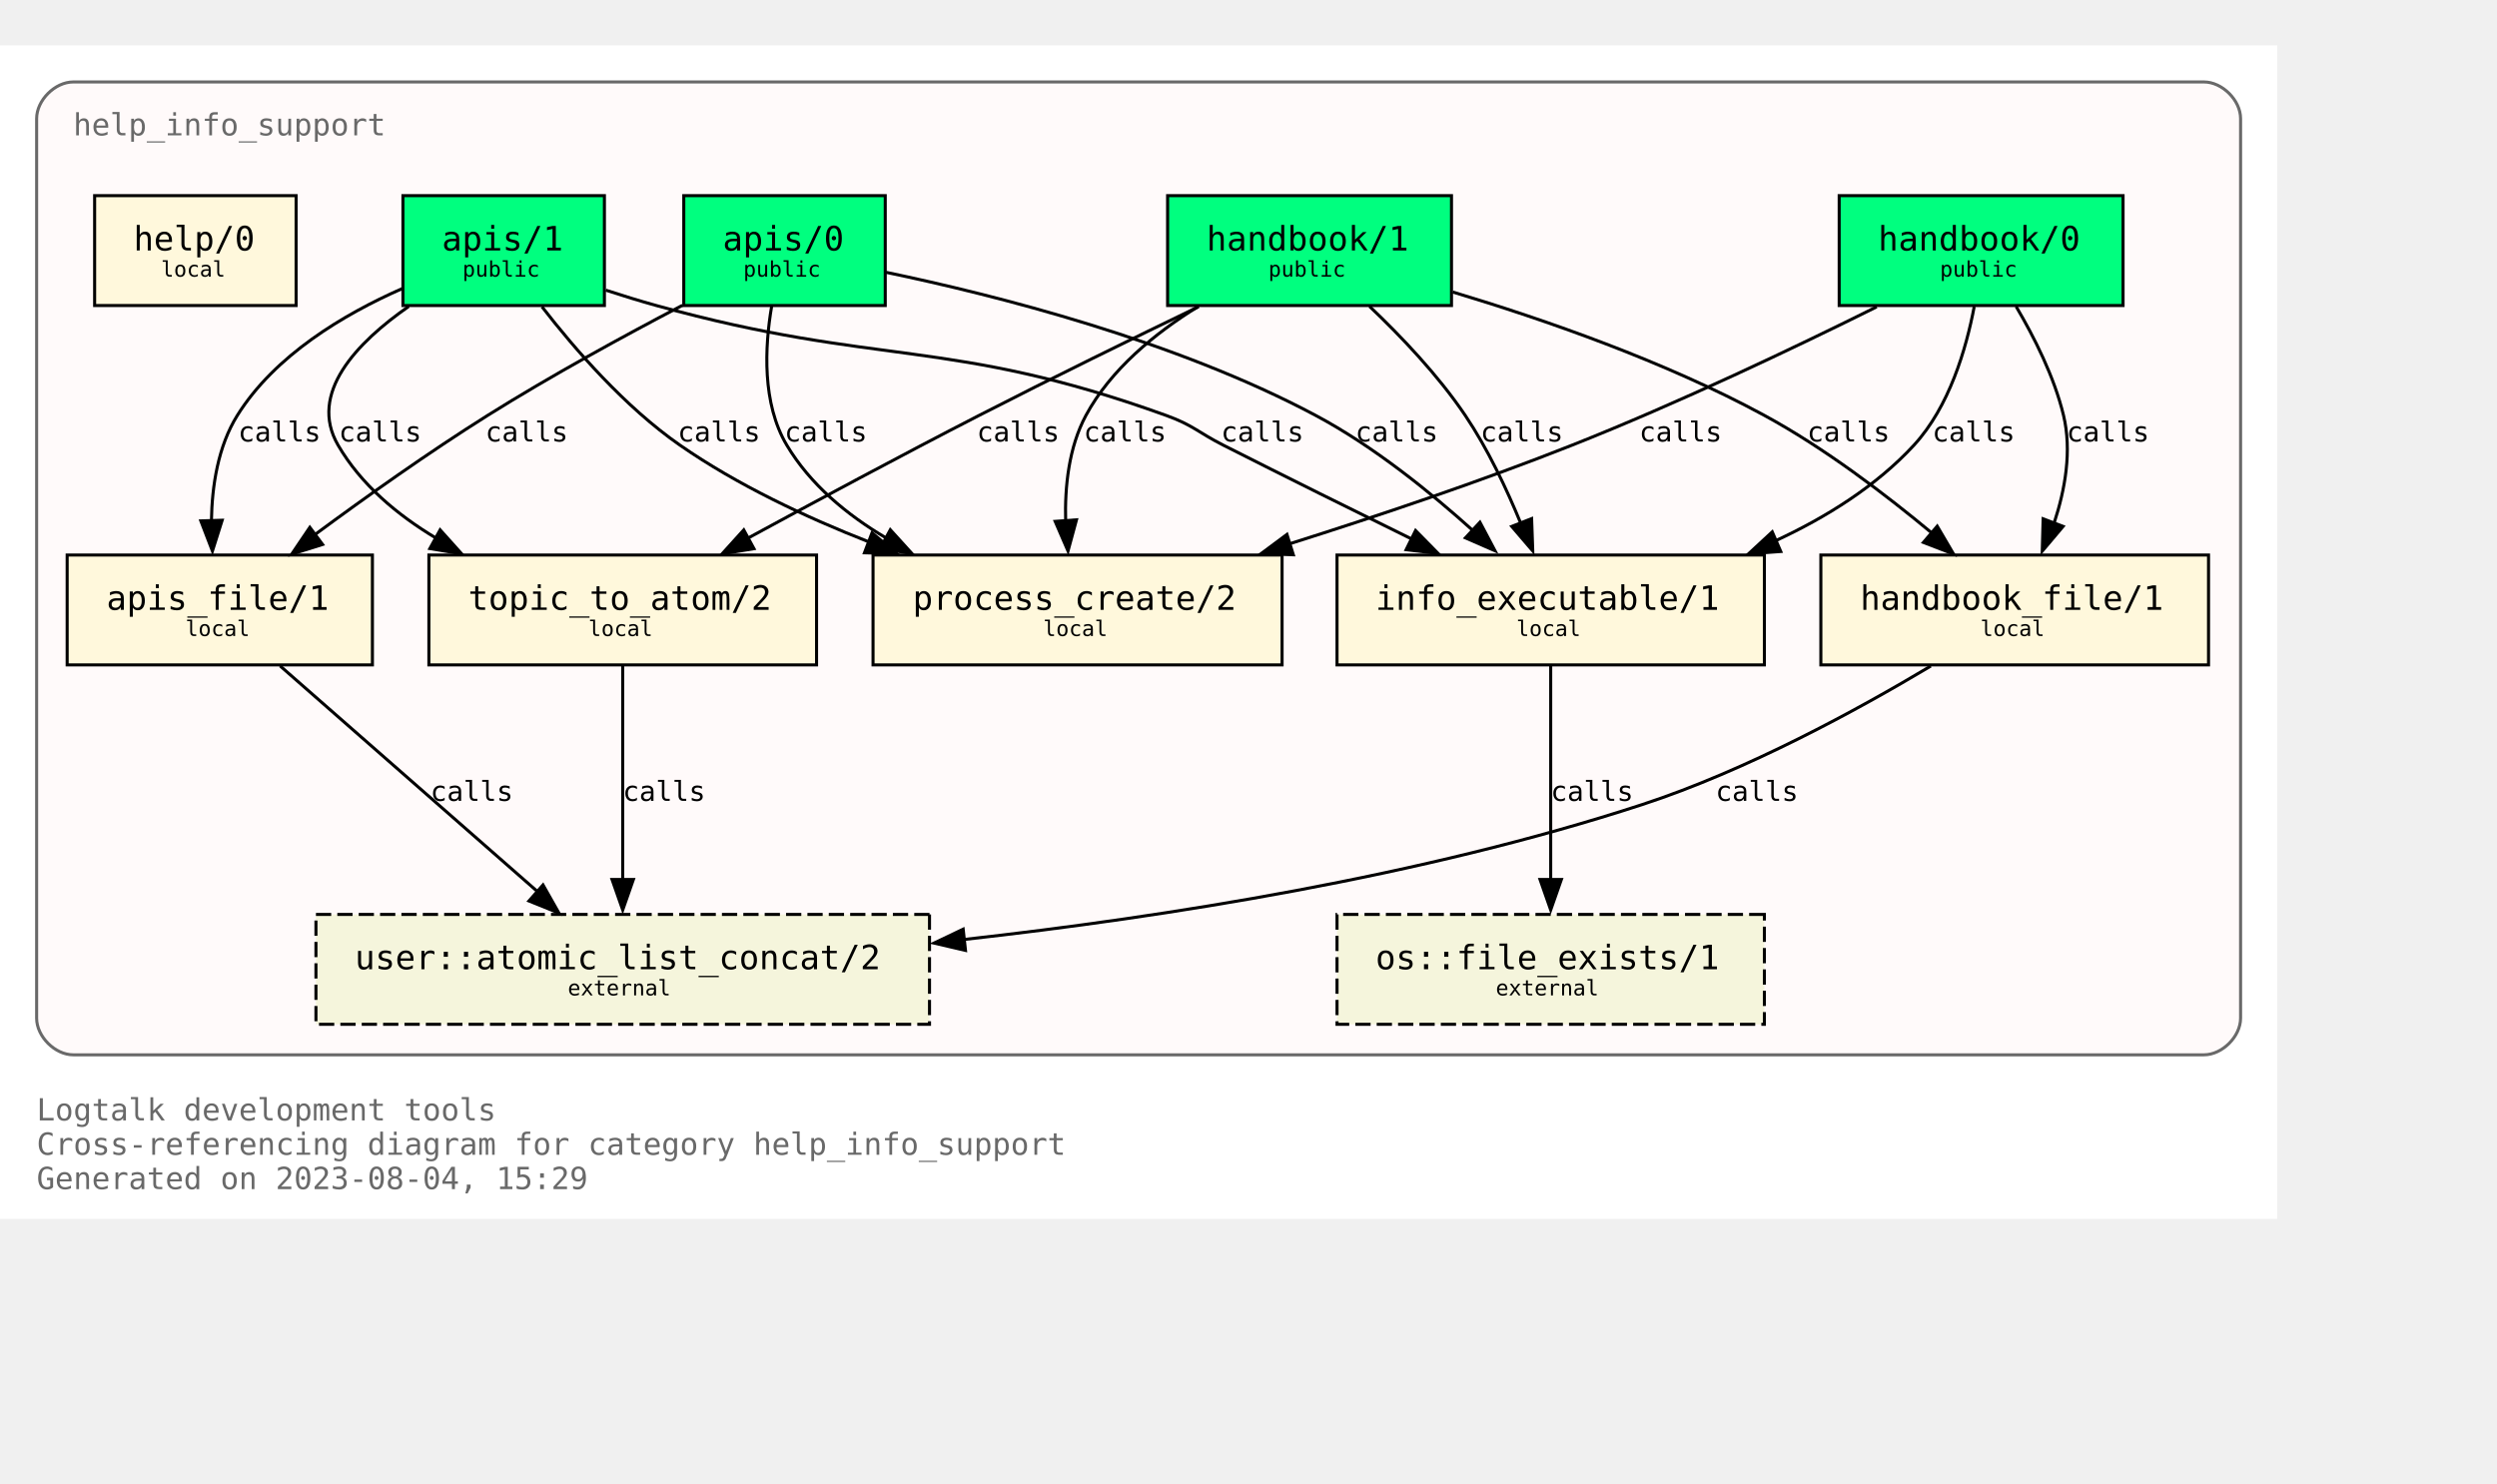
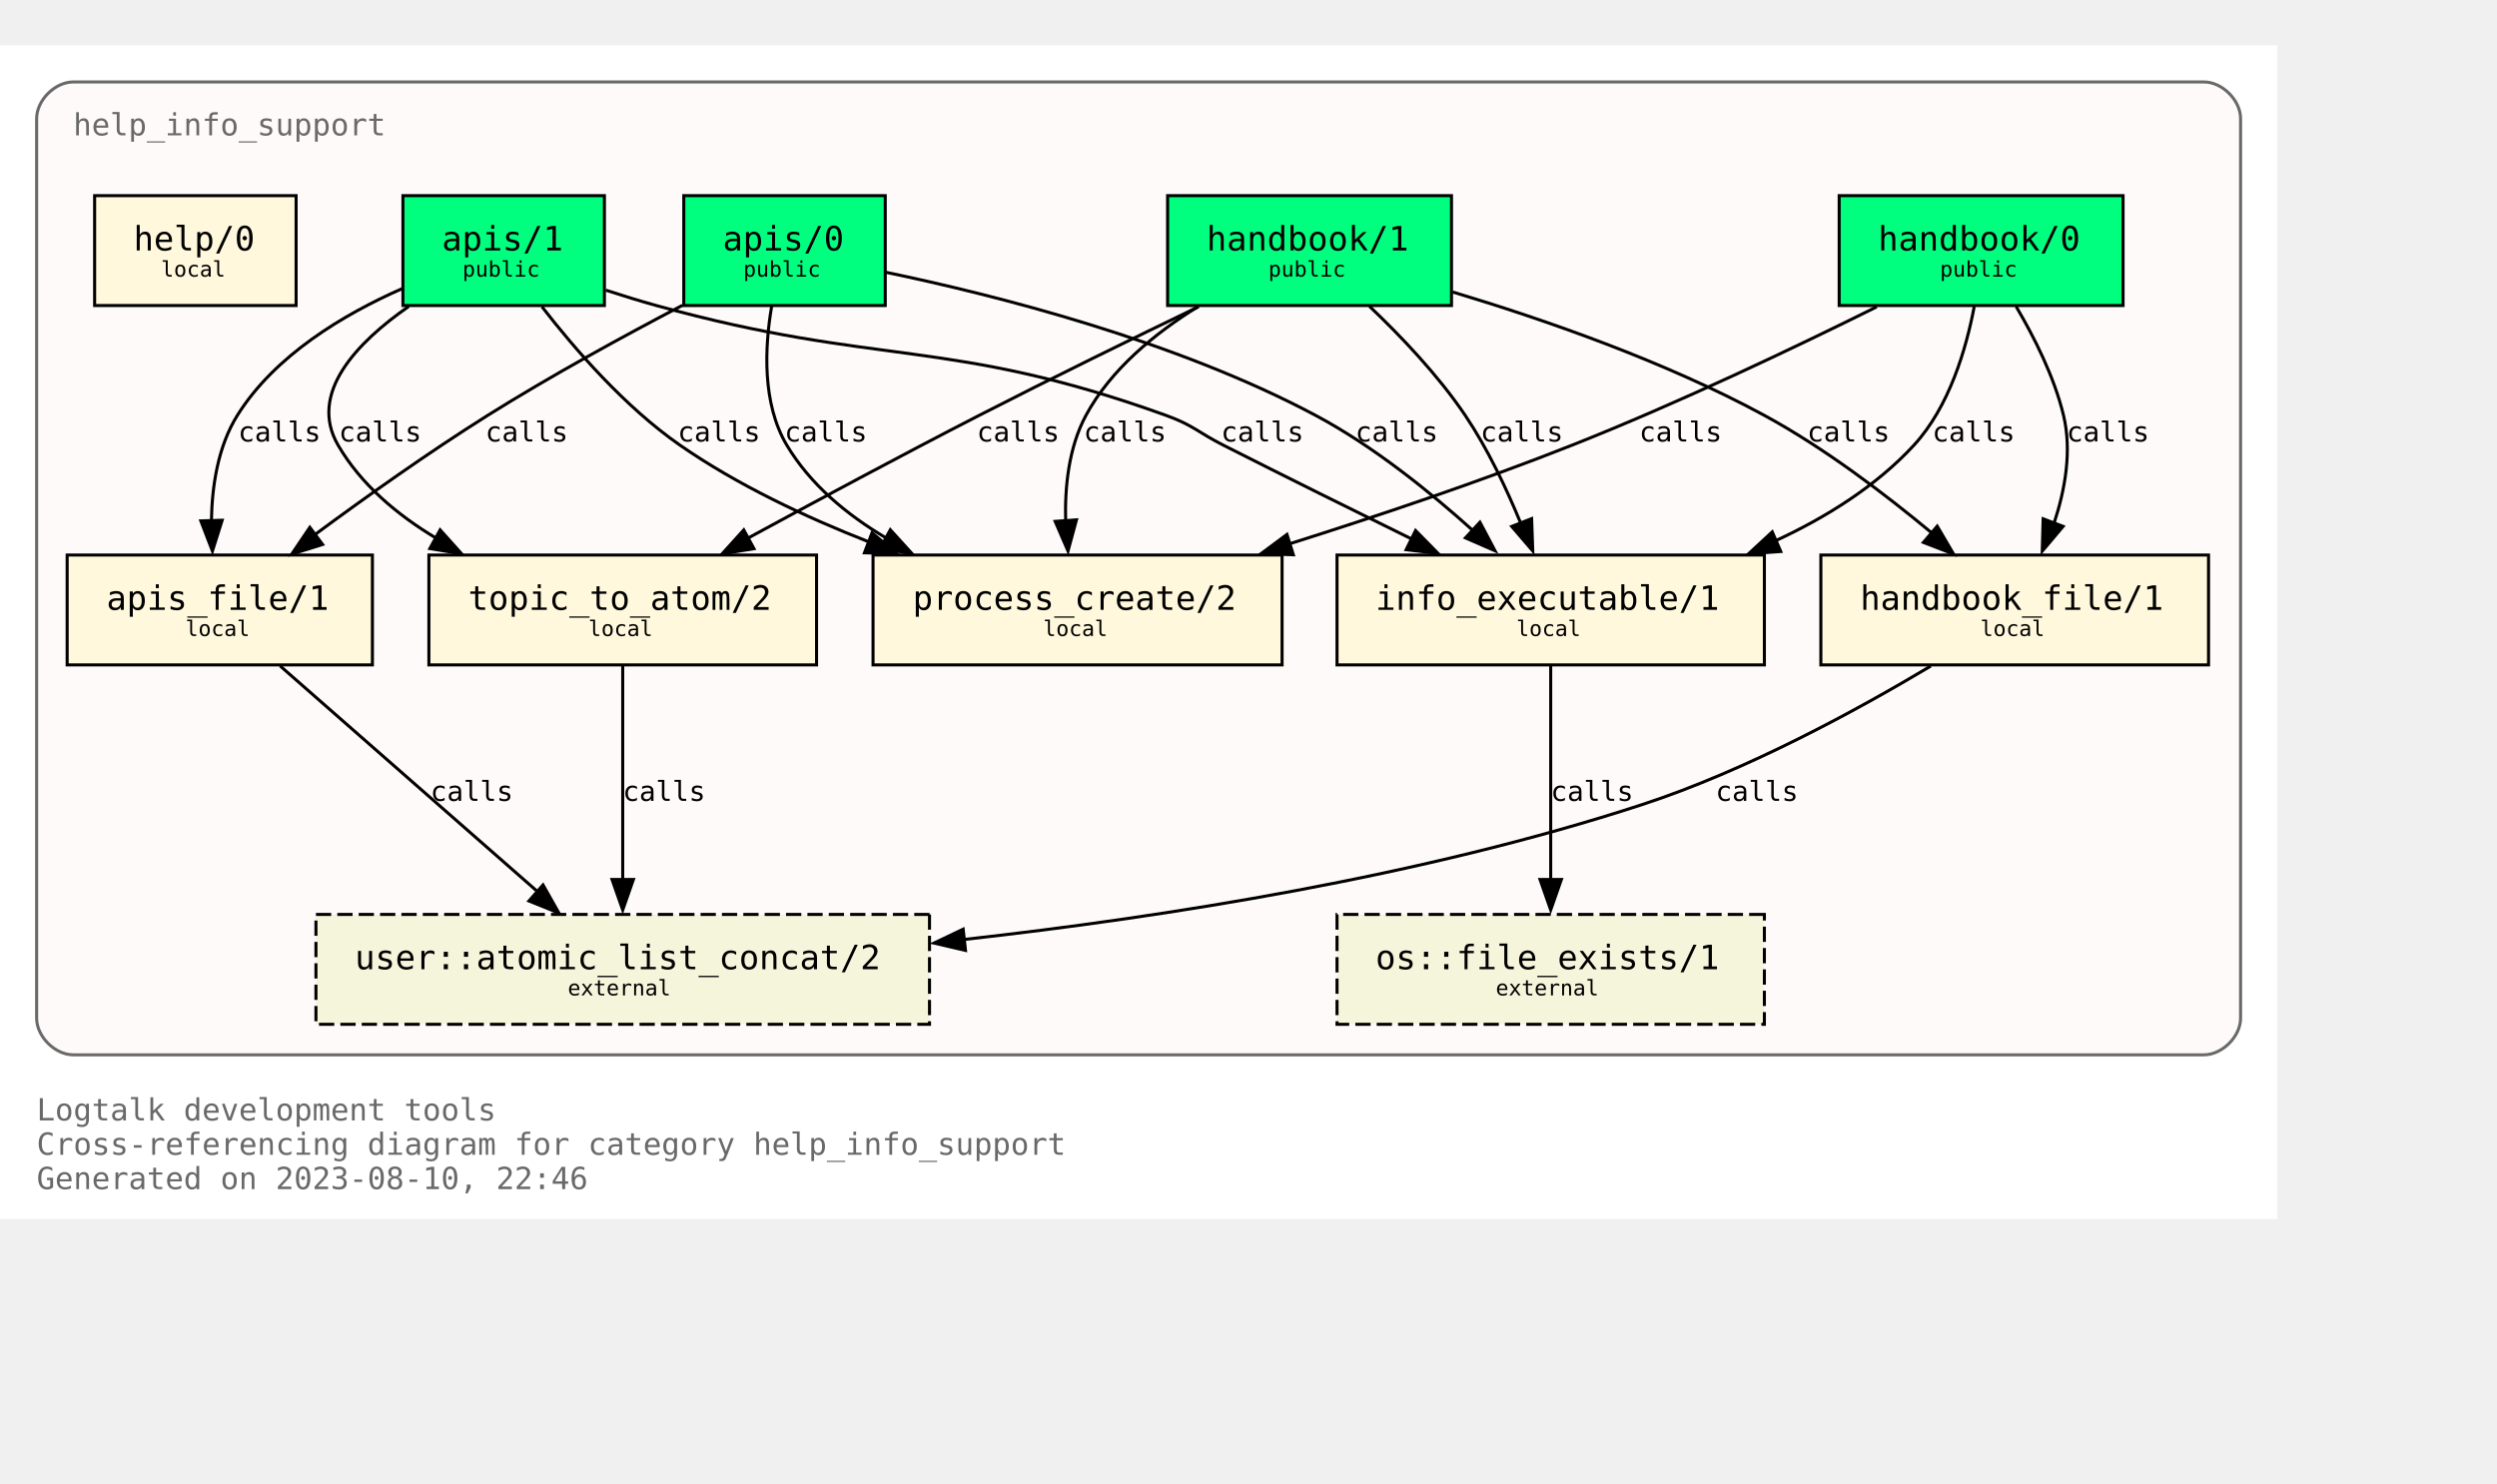
<svg xmlns="http://www.w3.org/2000/svg" xmlns:xlink="http://www.w3.org/1999/xlink" width="890pt" height="529pt" viewBox="72.00 72.00 818.00 456.50">
  <g id="graph0" class="graph" transform="scale(1 1) rotate(0) translate(76 452.5)">
    <polygon fill="white" stroke="none" points="-4,4 -4,-380.5 742,-380.5 742,4 -4,4" />
    <text text-anchor="start" x="8" y="-28.25" font-family="Monospace" font-size="10.00" fill="dimgray">Logtalk development tools</text>
    <text text-anchor="start" x="8" y="-17" font-family="Monospace" font-size="10.00" fill="dimgray">Cross-referencing diagram for category help_info_support</text>
-     <text text-anchor="start" x="8" y="-5.75" font-family="Monospace" font-size="10.00" fill="dimgray">Generated on 2023-08-04, 15:29</text>
+     <text text-anchor="start" x="8" y="-5.75" font-family="Monospace" font-size="10.00" fill="dimgray">Generated on 2023-08-10, 22:46</text>
    <g id="clust1" class="cluster">
      <g id="a_clust1">
        <a xlink:title="help_info_support">
          <path fill="snow" stroke="dimgray" d="M20,-49.75C20,-49.75 718,-49.75 718,-49.75 724,-49.75 730,-55.75 730,-61.75 730,-61.75 730,-356.5 730,-356.5 730,-362.5 724,-368.5 718,-368.5 718,-368.5 20,-368.5 20,-368.5 14,-368.5 8,-362.5 8,-356.5 8,-356.5 8,-61.75 8,-61.75 8,-55.75 14,-49.75 20,-49.75" />
          <g id="a_clust1_0">
-             <a xlink:href="https://github.com/LogtalkDotOrg/logtalk3/tree/f2e7696b21be5370e09347147dcf26717cfa8b2e/tools/help/help_info_support.lgt" xlink:title="https://github.com/LogtalkDotOrg/logtalk3/tree/f2e7696b21be5370e09347147dcf26717cfa8b2e/tools/help/help_info_support.lgt">
+             <a xlink:href="https://github.com/LogtalkDotOrg/logtalk3/tree/60b0f2f0c6eb7fe96f028efc67127d468e0c38ec/tools/help/help_info_support.lgt" xlink:title="https://github.com/LogtalkDotOrg/logtalk3/tree/60b0f2f0c6eb7fe96f028efc67127d468e0c38ec/tools/help/help_info_support.lgt">
              <text text-anchor="start" x="20" y="-351" font-family="Monospace" font-size="10.00" fill="dimgray">help_info_support</text>
            </a>
          </g>
        </a>
      </g>
    </g>
    <g id="node1" class="node">
      <g id="a_node1">
-         <a xlink:href="https://github.com/LogtalkDotOrg/logtalk3/tree/f2e7696b21be5370e09347147dcf26717cfa8b2e/tools/help/help_info_support.lgt#L32" xlink:title="https://github.com/LogtalkDotOrg/logtalk3/tree/f2e7696b21be5370e09347147dcf26717cfa8b2e/tools/help/help_info_support.lgt#L32">
+         <a xlink:href="https://github.com/LogtalkDotOrg/logtalk3/tree/60b0f2f0c6eb7fe96f028efc67127d468e0c38ec/tools/help/help_info_support.lgt#L32" xlink:title="https://github.com/LogtalkDotOrg/logtalk3/tree/60b0f2f0c6eb7fe96f028efc67127d468e0c38ec/tools/help/help_info_support.lgt#L32">
          <polygon fill="springgreen" stroke="black" points="691.5,-331.25 598.5,-331.25 598.5,-295.25 691.5,-295.25 691.5,-331.25" />
          <text text-anchor="start" x="606.38" y="-314.07" font-family="Monospace" font-size="9.00"> </text>
          <text text-anchor="start" x="611.25" y="-313.3" font-family="Monospace" font-size="11.00">handbook/0</text>
          <text text-anchor="start" x="678.38" y="-314.07" font-family="Monospace" font-size="9.00"> </text>
          <text text-anchor="start" x="606.38" y="-303.2" font-family="Monospace" font-size="9.00"> </text>
          <text text-anchor="start" x="631.5" y="-304.73" font-family="Monospace" font-size="7.00">public</text>
          <text text-anchor="start" x="678.38" y="-303.2" font-family="Monospace" font-size="9.00"> </text>
        </a>
      </g>
    </g>
    <g id="node7" class="node">
      <g id="a_node7">
-         <a xlink:href="https://github.com/LogtalkDotOrg/logtalk3/tree/f2e7696b21be5370e09347147dcf26717cfa8b2e/tools/help/help_info_support.lgt#L109" xlink:title="https://github.com/LogtalkDotOrg/logtalk3/tree/f2e7696b21be5370e09347147dcf26717cfa8b2e/tools/help/help_info_support.lgt#L109">
+         <a xlink:href="https://github.com/LogtalkDotOrg/logtalk3/tree/60b0f2f0c6eb7fe96f028efc67127d468e0c38ec/tools/help/help_info_support.lgt#L109" xlink:title="https://github.com/LogtalkDotOrg/logtalk3/tree/60b0f2f0c6eb7fe96f028efc67127d468e0c38ec/tools/help/help_info_support.lgt#L109">
          <polygon fill="cornsilk" stroke="black" points="574,-213.5 434,-213.5 434,-177.5 574,-177.5 574,-213.5" />
          <text text-anchor="start" x="441.88" y="-196.32" font-family="Monospace" font-size="9.00"> </text>
          <text text-anchor="start" x="446.62" y="-195.55" font-family="Monospace" font-size="11.00">info_executable/1</text>
          <text text-anchor="start" x="560.88" y="-196.32" font-family="Monospace" font-size="9.00"> </text>
          <text text-anchor="start" x="441.88" y="-185.45" font-family="Monospace" font-size="9.00"> </text>
          <text text-anchor="start" x="492.75" y="-186.97" font-family="Monospace" font-size="7.00">local</text>
          <text text-anchor="start" x="560.88" y="-185.45" font-family="Monospace" font-size="9.00"> </text>
        </a>
      </g>
    </g>
    <g id="edge1" class="edge">
      <g id="a_edge1">
-         <a xlink:href="https://github.com/LogtalkDotOrg/logtalk3/tree/f2e7696b21be5370e09347147dcf26717cfa8b2e/tools/help/help_info_support.lgt#L76" xlink:title="calls">
+         <a xlink:href="https://github.com/LogtalkDotOrg/logtalk3/tree/60b0f2f0c6eb7fe96f028efc67127d468e0c38ec/tools/help/help_info_support.lgt#L76" xlink:title="calls">
          <path fill="none" stroke="black" d="M642.74,-294.88C640.12,-281.07 634.58,-262.07 623,-249.5 610.64,-236.08 594.25,-225.86 577.6,-218.15" />
          <polygon fill="black" stroke="black" points="579.37,-214.66 568.8,-213.89 576.58,-221.09 579.37,-214.66" />
        </a>
      </g>
      <g id="a_edge1-label">
-         <a xlink:href="https://github.com/LogtalkDotOrg/logtalk3/tree/f2e7696b21be5370e09347147dcf26717cfa8b2e/tools/help/help_info_support.lgt#L76" xlink:title="https://github.com/LogtalkDotOrg/logtalk3/tree/f2e7696b21be5370e09347147dcf26717cfa8b2e/tools/help/help_info_support.lgt#L76">
+         <a xlink:href="https://github.com/LogtalkDotOrg/logtalk3/tree/60b0f2f0c6eb7fe96f028efc67127d468e0c38ec/tools/help/help_info_support.lgt#L76" xlink:title="https://github.com/LogtalkDotOrg/logtalk3/tree/60b0f2f0c6eb7fe96f028efc67127d468e0c38ec/tools/help/help_info_support.lgt#L76">
          <text text-anchor="start" x="629" y="-250.7" font-family="Monospace" font-size="9.00">calls</text>
        </a>
      </g>
    </g>
    <g id="node8" class="node">
      <g id="a_node8">
-         <a xlink:href="https://github.com/LogtalkDotOrg/logtalk3/tree/f2e7696b21be5370e09347147dcf26717cfa8b2e/tools/help/help_info_support.lgt#L122" xlink:title="https://github.com/LogtalkDotOrg/logtalk3/tree/f2e7696b21be5370e09347147dcf26717cfa8b2e/tools/help/help_info_support.lgt#L122">
+         <a xlink:href="https://github.com/LogtalkDotOrg/logtalk3/tree/60b0f2f0c6eb7fe96f028efc67127d468e0c38ec/tools/help/help_info_support.lgt#L122" xlink:title="https://github.com/LogtalkDotOrg/logtalk3/tree/60b0f2f0c6eb7fe96f028efc67127d468e0c38ec/tools/help/help_info_support.lgt#L122">
          <polygon fill="cornsilk" stroke="black" points="719.5,-213.5 592.5,-213.5 592.5,-177.5 719.5,-177.5 719.5,-213.5" />
          <text text-anchor="start" x="600.38" y="-196.32" font-family="Monospace" font-size="9.00"> </text>
          <text text-anchor="start" x="605.38" y="-195.55" font-family="Monospace" font-size="11.00">handbook_file/1</text>
          <text text-anchor="start" x="706.38" y="-196.32" font-family="Monospace" font-size="9.00"> </text>
          <text text-anchor="start" x="600.38" y="-185.45" font-family="Monospace" font-size="9.00"> </text>
          <text text-anchor="start" x="644.75" y="-186.97" font-family="Monospace" font-size="7.00">local</text>
          <text text-anchor="start" x="706.38" y="-185.45" font-family="Monospace" font-size="9.00"> </text>
        </a>
      </g>
    </g>
    <g id="edge2" class="edge">
      <g id="a_edge2">
-         <a xlink:href="https://github.com/LogtalkDotOrg/logtalk3/tree/f2e7696b21be5370e09347147dcf26717cfa8b2e/tools/help/help_info_support.lgt#L76" xlink:title="calls">
+         <a xlink:href="https://github.com/LogtalkDotOrg/logtalk3/tree/60b0f2f0c6eb7fe96f028efc67127d468e0c38ec/tools/help/help_info_support.lgt#L76" xlink:title="calls">
          <path fill="none" stroke="black" d="M656.47,-294.92C662.37,-284.94 668.96,-271.9 672,-259.25 674.78,-247.69 672.53,-234.97 668.93,-224.03" />
          <polygon fill="black" stroke="black" points="671.86,-222.88 665.03,-214.78 665.32,-225.37 671.86,-222.88" />
        </a>
      </g>
      <g id="a_edge2-label">
-         <a xlink:href="https://github.com/LogtalkDotOrg/logtalk3/tree/f2e7696b21be5370e09347147dcf26717cfa8b2e/tools/help/help_info_support.lgt#L76" xlink:title="https://github.com/LogtalkDotOrg/logtalk3/tree/f2e7696b21be5370e09347147dcf26717cfa8b2e/tools/help/help_info_support.lgt#L76">
+         <a xlink:href="https://github.com/LogtalkDotOrg/logtalk3/tree/60b0f2f0c6eb7fe96f028efc67127d468e0c38ec/tools/help/help_info_support.lgt#L76" xlink:title="https://github.com/LogtalkDotOrg/logtalk3/tree/60b0f2f0c6eb7fe96f028efc67127d468e0c38ec/tools/help/help_info_support.lgt#L76">
          <text text-anchor="start" x="673" y="-250.7" font-family="Monospace" font-size="9.00">calls</text>
        </a>
      </g>
    </g>
    <g id="node10" class="node">
      <g id="a_node10">
-         <a xlink:href="https://github.com/LogtalkDotOrg/logtalk3/tree/f2e7696b21be5370e09347147dcf26717cfa8b2e/tools/help/help_info_support.lgt#L166" xlink:title="https://github.com/LogtalkDotOrg/logtalk3/tree/f2e7696b21be5370e09347147dcf26717cfa8b2e/tools/help/help_info_support.lgt#L166">
+         <a xlink:href="https://github.com/LogtalkDotOrg/logtalk3/tree/60b0f2f0c6eb7fe96f028efc67127d468e0c38ec/tools/help/help_info_support.lgt#L166" xlink:title="https://github.com/LogtalkDotOrg/logtalk3/tree/60b0f2f0c6eb7fe96f028efc67127d468e0c38ec/tools/help/help_info_support.lgt#L166">
          <polygon fill="cornsilk" stroke="black" points="416,-213.5 282,-213.5 282,-177.5 416,-177.5 416,-213.5" />
          <text text-anchor="start" x="289.88" y="-196.32" font-family="Monospace" font-size="9.00"> </text>
          <text text-anchor="start" x="295" y="-195.55" font-family="Monospace" font-size="11.00">process_create/2</text>
          <text text-anchor="start" x="402.88" y="-196.32" font-family="Monospace" font-size="9.00"> </text>
          <text text-anchor="start" x="289.88" y="-185.45" font-family="Monospace" font-size="9.00"> </text>
          <text text-anchor="start" x="337.75" y="-186.97" font-family="Monospace" font-size="7.00">local</text>
          <text text-anchor="start" x="402.88" y="-185.45" font-family="Monospace" font-size="9.00"> </text>
        </a>
      </g>
    </g>
    <g id="edge3" class="edge">
      <g id="a_edge3">
-         <a xlink:href="https://github.com/LogtalkDotOrg/logtalk3/tree/f2e7696b21be5370e09347147dcf26717cfa8b2e/tools/help/help_info_support.lgt#L76" xlink:title="calls">
+         <a xlink:href="https://github.com/LogtalkDotOrg/logtalk3/tree/60b0f2f0c6eb7fe96f028efc67127d468e0c38ec/tools/help/help_info_support.lgt#L76" xlink:title="calls">
          <path fill="none" stroke="black" d="M610.8,-294.82C584.02,-281.52 545.63,-263.21 511,-249.5 481.11,-237.66 447.4,-226.32 418.51,-217.2" />
          <polygon fill="black" stroke="black" points="419.69,-213.58 409.1,-213.94 417.6,-220.26 419.69,-213.58" />
        </a>
      </g>
      <g id="a_edge3-label">
-         <a xlink:href="https://github.com/LogtalkDotOrg/logtalk3/tree/f2e7696b21be5370e09347147dcf26717cfa8b2e/tools/help/help_info_support.lgt#L76" xlink:title="https://github.com/LogtalkDotOrg/logtalk3/tree/f2e7696b21be5370e09347147dcf26717cfa8b2e/tools/help/help_info_support.lgt#L76">
+         <a xlink:href="https://github.com/LogtalkDotOrg/logtalk3/tree/60b0f2f0c6eb7fe96f028efc67127d468e0c38ec/tools/help/help_info_support.lgt#L76" xlink:title="https://github.com/LogtalkDotOrg/logtalk3/tree/60b0f2f0c6eb7fe96f028efc67127d468e0c38ec/tools/help/help_info_support.lgt#L76">
          <text text-anchor="start" x="533" y="-250.7" font-family="Monospace" font-size="9.00">calls</text>
        </a>
      </g>
    </g>
    <g id="node2" class="node">
      <g id="a_node2">
-         <a xlink:href="https://github.com/LogtalkDotOrg/logtalk3/tree/f2e7696b21be5370e09347147dcf26717cfa8b2e/tools/help/help_info_support.lgt#L38" xlink:title="https://github.com/LogtalkDotOrg/logtalk3/tree/f2e7696b21be5370e09347147dcf26717cfa8b2e/tools/help/help_info_support.lgt#L38">
+         <a xlink:href="https://github.com/LogtalkDotOrg/logtalk3/tree/60b0f2f0c6eb7fe96f028efc67127d468e0c38ec/tools/help/help_info_support.lgt#L38" xlink:title="https://github.com/LogtalkDotOrg/logtalk3/tree/60b0f2f0c6eb7fe96f028efc67127d468e0c38ec/tools/help/help_info_support.lgt#L38">
          <polygon fill="springgreen" stroke="black" points="471.5,-331.25 378.5,-331.25 378.5,-295.25 471.5,-295.25 471.5,-331.25" />
          <text text-anchor="start" x="386.38" y="-314.07" font-family="Monospace" font-size="9.00"> </text>
          <text text-anchor="start" x="391.25" y="-313.3" font-family="Monospace" font-size="11.00">handbook/1</text>
          <text text-anchor="start" x="458.38" y="-314.07" font-family="Monospace" font-size="9.00"> </text>
          <text text-anchor="start" x="386.38" y="-303.2" font-family="Monospace" font-size="9.00"> </text>
          <text text-anchor="start" x="411.5" y="-304.73" font-family="Monospace" font-size="7.00">public</text>
          <text text-anchor="start" x="458.38" y="-303.2" font-family="Monospace" font-size="9.00"> </text>
        </a>
      </g>
    </g>
    <g id="node6" class="node">
      <g id="a_node6">
-         <a xlink:href="https://github.com/LogtalkDotOrg/logtalk3/tree/f2e7696b21be5370e09347147dcf26717cfa8b2e/tools/help/help_info_support.lgt#L98" xlink:title="https://github.com/LogtalkDotOrg/logtalk3/tree/f2e7696b21be5370e09347147dcf26717cfa8b2e/tools/help/help_info_support.lgt#L98">
+         <a xlink:href="https://github.com/LogtalkDotOrg/logtalk3/tree/60b0f2f0c6eb7fe96f028efc67127d468e0c38ec/tools/help/help_info_support.lgt#L98" xlink:title="https://github.com/LogtalkDotOrg/logtalk3/tree/60b0f2f0c6eb7fe96f028efc67127d468e0c38ec/tools/help/help_info_support.lgt#L98">
          <polygon fill="cornsilk" stroke="black" points="263.5,-213.5 136.5,-213.5 136.5,-177.5 263.5,-177.5 263.5,-213.5" />
          <text text-anchor="start" x="144.38" y="-196.32" font-family="Monospace" font-size="9.00"> </text>
          <text text-anchor="start" x="149.38" y="-195.55" font-family="Monospace" font-size="11.00">topic_to_atom/2</text>
          <text text-anchor="start" x="250.38" y="-196.32" font-family="Monospace" font-size="9.00"> </text>
          <text text-anchor="start" x="144.38" y="-185.45" font-family="Monospace" font-size="9.00"> </text>
          <text text-anchor="start" x="188.75" y="-186.97" font-family="Monospace" font-size="7.00">local</text>
          <text text-anchor="start" x="250.38" y="-185.45" font-family="Monospace" font-size="9.00"> </text>
        </a>
      </g>
    </g>
    <g id="edge4" class="edge">
      <g id="a_edge4">
-         <a xlink:href="https://github.com/LogtalkDotOrg/logtalk3/tree/f2e7696b21be5370e09347147dcf26717cfa8b2e/tools/help/help_info_support.lgt#L81" xlink:title="calls">
+         <a xlink:href="https://github.com/LogtalkDotOrg/logtalk3/tree/60b0f2f0c6eb7fe96f028efc67127d468e0c38ec/tools/help/help_info_support.lgt#L81" xlink:title="calls">
          <path fill="none" stroke="black" d="M388.75,-294.92C367.64,-284.73 340.58,-271.48 316.75,-259.25 291.43,-246.25 263.32,-231.16 241.03,-219.04" />
          <polygon fill="black" stroke="black" points="243,-215.58 232.54,-213.87 239.65,-221.73 243,-215.58" />
        </a>
      </g>
      <g id="a_edge4-label">
-         <a xlink:href="https://github.com/LogtalkDotOrg/logtalk3/tree/f2e7696b21be5370e09347147dcf26717cfa8b2e/tools/help/help_info_support.lgt#L81" xlink:title="https://github.com/LogtalkDotOrg/logtalk3/tree/f2e7696b21be5370e09347147dcf26717cfa8b2e/tools/help/help_info_support.lgt#L81">
+         <a xlink:href="https://github.com/LogtalkDotOrg/logtalk3/tree/60b0f2f0c6eb7fe96f028efc67127d468e0c38ec/tools/help/help_info_support.lgt#L81" xlink:title="https://github.com/LogtalkDotOrg/logtalk3/tree/60b0f2f0c6eb7fe96f028efc67127d468e0c38ec/tools/help/help_info_support.lgt#L81">
          <text text-anchor="start" x="316" y="-250.7" font-family="Monospace" font-size="9.00">calls</text>
        </a>
      </g>
    </g>
    <g id="edge5" class="edge">
      <g id="a_edge5">
-         <a xlink:href="https://github.com/LogtalkDotOrg/logtalk3/tree/f2e7696b21be5370e09347147dcf26717cfa8b2e/tools/help/help_info_support.lgt#L81" xlink:title="calls">
+         <a xlink:href="https://github.com/LogtalkDotOrg/logtalk3/tree/60b0f2f0c6eb7fe96f028efc67127d468e0c38ec/tools/help/help_info_support.lgt#L81" xlink:title="calls">
          <path fill="none" stroke="black" d="M444.64,-294.98C454.91,-285.23 467.15,-272.38 476,-259.25 483.35,-248.34 489.56,-235.19 494.25,-223.75" />
          <polygon fill="black" stroke="black" points="497.75,-225.43 498.12,-214.84 491.23,-222.88 497.75,-225.43" />
        </a>
      </g>
      <g id="a_edge5-label">
-         <a xlink:href="https://github.com/LogtalkDotOrg/logtalk3/tree/f2e7696b21be5370e09347147dcf26717cfa8b2e/tools/help/help_info_support.lgt#L81" xlink:title="https://github.com/LogtalkDotOrg/logtalk3/tree/f2e7696b21be5370e09347147dcf26717cfa8b2e/tools/help/help_info_support.lgt#L81">
+         <a xlink:href="https://github.com/LogtalkDotOrg/logtalk3/tree/60b0f2f0c6eb7fe96f028efc67127d468e0c38ec/tools/help/help_info_support.lgt#L81" xlink:title="https://github.com/LogtalkDotOrg/logtalk3/tree/60b0f2f0c6eb7fe96f028efc67127d468e0c38ec/tools/help/help_info_support.lgt#L81">
          <text text-anchor="start" x="481" y="-250.7" font-family="Monospace" font-size="9.00">calls</text>
        </a>
      </g>
    </g>
    <g id="edge6" class="edge">
      <g id="a_edge6">
-         <a xlink:href="https://github.com/LogtalkDotOrg/logtalk3/tree/f2e7696b21be5370e09347147dcf26717cfa8b2e/tools/help/help_info_support.lgt#L81" xlink:title="calls">
+         <a xlink:href="https://github.com/LogtalkDotOrg/logtalk3/tree/60b0f2f0c6eb7fe96f028efc67127d468e0c38ec/tools/help/help_info_support.lgt#L81" xlink:title="calls">
          <path fill="none" stroke="black" d="M471.9,-299.68C502.07,-290.61 541.55,-276.87 574,-259.25 593.67,-248.57 613.66,-233.38 628.98,-220.62" />
          <polygon fill="black" stroke="black" points="630.62,-222.96 635.98,-213.82 626.09,-217.63 630.62,-222.96" />
        </a>
      </g>
      <g id="a_edge6-label">
-         <a xlink:href="https://github.com/LogtalkDotOrg/logtalk3/tree/f2e7696b21be5370e09347147dcf26717cfa8b2e/tools/help/help_info_support.lgt#L81" xlink:title="https://github.com/LogtalkDotOrg/logtalk3/tree/f2e7696b21be5370e09347147dcf26717cfa8b2e/tools/help/help_info_support.lgt#L81">
+         <a xlink:href="https://github.com/LogtalkDotOrg/logtalk3/tree/60b0f2f0c6eb7fe96f028efc67127d468e0c38ec/tools/help/help_info_support.lgt#L81" xlink:title="https://github.com/LogtalkDotOrg/logtalk3/tree/60b0f2f0c6eb7fe96f028efc67127d468e0c38ec/tools/help/help_info_support.lgt#L81">
          <text text-anchor="start" x="588" y="-250.7" font-family="Monospace" font-size="9.00">calls</text>
        </a>
      </g>
    </g>
    <g id="edge7" class="edge">
      <g id="a_edge7">
-         <a xlink:href="https://github.com/LogtalkDotOrg/logtalk3/tree/f2e7696b21be5370e09347147dcf26717cfa8b2e/tools/help/help_info_support.lgt#L81" xlink:title="calls">
+         <a xlink:href="https://github.com/LogtalkDotOrg/logtalk3/tree/60b0f2f0c6eb7fe96f028efc67127d468e0c38ec/tools/help/help_info_support.lgt#L81" xlink:title="calls">
          <path fill="none" stroke="black" d="M388.31,-294.79C374.35,-286.16 359.86,-274.31 351.75,-259.25 346.13,-248.81 344.78,-235.92 345.1,-224.54" />
          <polygon fill="black" stroke="black" points="348.65,-225.04 345.87,-214.81 341.66,-224.53 348.65,-225.04" />
        </a>
      </g>
      <g id="a_edge7-label">
-         <a xlink:href="https://github.com/LogtalkDotOrg/logtalk3/tree/f2e7696b21be5370e09347147dcf26717cfa8b2e/tools/help/help_info_support.lgt#L81" xlink:title="https://github.com/LogtalkDotOrg/logtalk3/tree/f2e7696b21be5370e09347147dcf26717cfa8b2e/tools/help/help_info_support.lgt#L81">
+         <a xlink:href="https://github.com/LogtalkDotOrg/logtalk3/tree/60b0f2f0c6eb7fe96f028efc67127d468e0c38ec/tools/help/help_info_support.lgt#L81" xlink:title="https://github.com/LogtalkDotOrg/logtalk3/tree/60b0f2f0c6eb7fe96f028efc67127d468e0c38ec/tools/help/help_info_support.lgt#L81">
          <text text-anchor="start" x="351" y="-250.7" font-family="Monospace" font-size="9.00">calls</text>
        </a>
      </g>
    </g>
    <g id="node3" class="node">
      <g id="a_node3">
-         <a xlink:href="https://github.com/LogtalkDotOrg/logtalk3/tree/f2e7696b21be5370e09347147dcf26717cfa8b2e/tools/help/help_info_support.lgt#L47" xlink:title="https://github.com/LogtalkDotOrg/logtalk3/tree/f2e7696b21be5370e09347147dcf26717cfa8b2e/tools/help/help_info_support.lgt#L47">
+         <a xlink:href="https://github.com/LogtalkDotOrg/logtalk3/tree/60b0f2f0c6eb7fe96f028efc67127d468e0c38ec/tools/help/help_info_support.lgt#L47" xlink:title="https://github.com/LogtalkDotOrg/logtalk3/tree/60b0f2f0c6eb7fe96f028efc67127d468e0c38ec/tools/help/help_info_support.lgt#L47">
          <polygon fill="springgreen" stroke="black" points="286,-331.25 220,-331.25 220,-295.25 286,-295.25 286,-331.25" />
          <text text-anchor="start" x="227.88" y="-314.07" font-family="Monospace" font-size="9.00"> </text>
          <text text-anchor="start" x="232.75" y="-313.3" font-family="Monospace" font-size="11.00">apis/0</text>
          <text text-anchor="start" x="272.88" y="-314.07" font-family="Monospace" font-size="9.00"> </text>
          <text text-anchor="start" x="227.88" y="-303.2" font-family="Monospace" font-size="9.00"> </text>
          <text text-anchor="start" x="239.5" y="-304.73" font-family="Monospace" font-size="7.00">public</text>
          <text text-anchor="start" x="272.88" y="-303.2" font-family="Monospace" font-size="9.00"> </text>
        </a>
      </g>
    </g>
    <g id="edge8" class="edge">
      <g id="a_edge8">
-         <a xlink:href="https://github.com/LogtalkDotOrg/logtalk3/tree/f2e7696b21be5370e09347147dcf26717cfa8b2e/tools/help/help_info_support.lgt#L87" xlink:title="calls">
+         <a xlink:href="https://github.com/LogtalkDotOrg/logtalk3/tree/60b0f2f0c6eb7fe96f028efc67127d468e0c38ec/tools/help/help_info_support.lgt#L87" xlink:title="calls">
          <path fill="none" stroke="black" d="M286.23,-306.14C322.39,-298.6 381.16,-283.68 427,-259.25 445.95,-249.15 464.69,-234.02 478.94,-221.15" />
          <polygon fill="black" stroke="black" points="480.82,-224.25 485.77,-214.89 476.06,-219.12 480.82,-224.25" />
        </a>
      </g>
      <g id="a_edge8-label">
-         <a xlink:href="https://github.com/LogtalkDotOrg/logtalk3/tree/f2e7696b21be5370e09347147dcf26717cfa8b2e/tools/help/help_info_support.lgt#L87" xlink:title="https://github.com/LogtalkDotOrg/logtalk3/tree/f2e7696b21be5370e09347147dcf26717cfa8b2e/tools/help/help_info_support.lgt#L87">
+         <a xlink:href="https://github.com/LogtalkDotOrg/logtalk3/tree/60b0f2f0c6eb7fe96f028efc67127d468e0c38ec/tools/help/help_info_support.lgt#L87" xlink:title="https://github.com/LogtalkDotOrg/logtalk3/tree/60b0f2f0c6eb7fe96f028efc67127d468e0c38ec/tools/help/help_info_support.lgt#L87">
          <text text-anchor="start" x="440" y="-250.7" font-family="Monospace" font-size="9.00">calls</text>
        </a>
      </g>
    </g>
    <g id="node9" class="node">
      <g id="a_node9">
-         <a xlink:href="https://github.com/LogtalkDotOrg/logtalk3/tree/f2e7696b21be5370e09347147dcf26717cfa8b2e/tools/help/help_info_support.lgt#L128" xlink:title="https://github.com/LogtalkDotOrg/logtalk3/tree/f2e7696b21be5370e09347147dcf26717cfa8b2e/tools/help/help_info_support.lgt#L128">
+         <a xlink:href="https://github.com/LogtalkDotOrg/logtalk3/tree/60b0f2f0c6eb7fe96f028efc67127d468e0c38ec/tools/help/help_info_support.lgt#L128" xlink:title="https://github.com/LogtalkDotOrg/logtalk3/tree/60b0f2f0c6eb7fe96f028efc67127d468e0c38ec/tools/help/help_info_support.lgt#L128">
          <polygon fill="cornsilk" stroke="black" points="118,-213.5 18,-213.5 18,-177.5 118,-177.5 118,-213.5" />
          <text text-anchor="start" x="25.88" y="-196.32" font-family="Monospace" font-size="9.00"> </text>
          <text text-anchor="start" x="30.88" y="-195.55" font-family="Monospace" font-size="11.00">apis_file/1</text>
          <text text-anchor="start" x="104.88" y="-196.32" font-family="Monospace" font-size="9.00"> </text>
          <text text-anchor="start" x="25.88" y="-185.45" font-family="Monospace" font-size="9.00"> </text>
          <text text-anchor="start" x="56.75" y="-186.97" font-family="Monospace" font-size="7.00">local</text>
          <text text-anchor="start" x="104.88" y="-185.45" font-family="Monospace" font-size="9.00"> </text>
        </a>
      </g>
    </g>
    <g id="edge9" class="edge">
      <g id="a_edge9">
-         <a xlink:href="https://github.com/LogtalkDotOrg/logtalk3/tree/f2e7696b21be5370e09347147dcf26717cfa8b2e/tools/help/help_info_support.lgt#L87" xlink:title="calls">
+         <a xlink:href="https://github.com/LogtalkDotOrg/logtalk3/tree/60b0f2f0c6eb7fe96f028efc67127d468e0c38ec/tools/help/help_info_support.lgt#L87" xlink:title="calls">
          <path fill="none" stroke="black" d="M219.57,-295.32C200.54,-285.36 176.44,-272.22 155.75,-259.25 136.47,-247.16 115.72,-232.42 99.25,-220.25" />
          <polygon fill="black" stroke="black" points="101.68,-216.96 91.57,-213.8 97.5,-222.58 101.68,-216.96" />
        </a>
      </g>
      <g id="a_edge9-label">
-         <a xlink:href="https://github.com/LogtalkDotOrg/logtalk3/tree/f2e7696b21be5370e09347147dcf26717cfa8b2e/tools/help/help_info_support.lgt#L87" xlink:title="https://github.com/LogtalkDotOrg/logtalk3/tree/f2e7696b21be5370e09347147dcf26717cfa8b2e/tools/help/help_info_support.lgt#L87">
+         <a xlink:href="https://github.com/LogtalkDotOrg/logtalk3/tree/60b0f2f0c6eb7fe96f028efc67127d468e0c38ec/tools/help/help_info_support.lgt#L87" xlink:title="https://github.com/LogtalkDotOrg/logtalk3/tree/60b0f2f0c6eb7fe96f028efc67127d468e0c38ec/tools/help/help_info_support.lgt#L87">
          <text text-anchor="start" x="155" y="-250.7" font-family="Monospace" font-size="9.00">calls</text>
        </a>
      </g>
    </g>
    <g id="edge10" class="edge">
      <g id="a_edge10">
-         <a xlink:href="https://github.com/LogtalkDotOrg/logtalk3/tree/f2e7696b21be5370e09347147dcf26717cfa8b2e/tools/help/help_info_support.lgt#L87" xlink:title="calls">
+         <a xlink:href="https://github.com/LogtalkDotOrg/logtalk3/tree/60b0f2f0c6eb7fe96f028efc67127d468e0c38ec/tools/help/help_info_support.lgt#L87" xlink:title="calls">
          <path fill="none" stroke="black" d="M248.79,-295.02C246.51,-281.65 245.61,-263.16 253.75,-249.5 261.39,-236.68 273.36,-226.73 286.27,-219.1" />
          <polygon fill="black" stroke="black" points="287.66,-221.78 294.79,-213.94 284.33,-215.63 287.66,-221.78" />
        </a>
      </g>
      <g id="a_edge10-label">
-         <a xlink:href="https://github.com/LogtalkDotOrg/logtalk3/tree/f2e7696b21be5370e09347147dcf26717cfa8b2e/tools/help/help_info_support.lgt#L87" xlink:title="https://github.com/LogtalkDotOrg/logtalk3/tree/f2e7696b21be5370e09347147dcf26717cfa8b2e/tools/help/help_info_support.lgt#L87">
+         <a xlink:href="https://github.com/LogtalkDotOrg/logtalk3/tree/60b0f2f0c6eb7fe96f028efc67127d468e0c38ec/tools/help/help_info_support.lgt#L87" xlink:title="https://github.com/LogtalkDotOrg/logtalk3/tree/60b0f2f0c6eb7fe96f028efc67127d468e0c38ec/tools/help/help_info_support.lgt#L87">
          <text text-anchor="start" x="253" y="-250.7" font-family="Monospace" font-size="9.00">calls</text>
        </a>
      </g>
    </g>
    <g id="node4" class="node">
      <g id="a_node4">
-         <a xlink:href="https://github.com/LogtalkDotOrg/logtalk3/tree/f2e7696b21be5370e09347147dcf26717cfa8b2e/tools/help/help_info_support.lgt#L53" xlink:title="https://github.com/LogtalkDotOrg/logtalk3/tree/f2e7696b21be5370e09347147dcf26717cfa8b2e/tools/help/help_info_support.lgt#L53">
+         <a xlink:href="https://github.com/LogtalkDotOrg/logtalk3/tree/60b0f2f0c6eb7fe96f028efc67127d468e0c38ec/tools/help/help_info_support.lgt#L53" xlink:title="https://github.com/LogtalkDotOrg/logtalk3/tree/60b0f2f0c6eb7fe96f028efc67127d468e0c38ec/tools/help/help_info_support.lgt#L53">
          <polygon fill="springgreen" stroke="black" points="194,-331.25 128,-331.25 128,-295.25 194,-295.25 194,-331.25" />
          <text text-anchor="start" x="135.88" y="-314.07" font-family="Monospace" font-size="9.00"> </text>
          <text text-anchor="start" x="140.75" y="-313.3" font-family="Monospace" font-size="11.00">apis/1</text>
          <text text-anchor="start" x="180.88" y="-314.07" font-family="Monospace" font-size="9.00"> </text>
          <text text-anchor="start" x="135.88" y="-303.2" font-family="Monospace" font-size="9.00"> </text>
          <text text-anchor="start" x="147.5" y="-304.73" font-family="Monospace" font-size="7.00">public</text>
          <text text-anchor="start" x="180.88" y="-303.2" font-family="Monospace" font-size="9.00"> </text>
        </a>
      </g>
    </g>
    <g id="edge11" class="edge">
      <g id="a_edge11">
-         <a xlink:href="https://github.com/LogtalkDotOrg/logtalk3/tree/f2e7696b21be5370e09347147dcf26717cfa8b2e/tools/help/help_info_support.lgt#L92" xlink:title="calls">
+         <a xlink:href="https://github.com/LogtalkDotOrg/logtalk3/tree/60b0f2f0c6eb7fe96f028efc67127d468e0c38ec/tools/help/help_info_support.lgt#L92" xlink:title="calls">
          <path fill="none" stroke="black" d="M129.92,-294.97C112.83,-283.08 96.9,-266.43 106.75,-249.5 114.21,-236.68 126.06,-226.7 138.84,-219.05" />
          <polygon fill="black" stroke="black" points="140.18,-221.75 147.26,-213.87 136.81,-215.62 140.18,-221.75" />
        </a>
      </g>
      <g id="a_edge11-label">
-         <a xlink:href="https://github.com/LogtalkDotOrg/logtalk3/tree/f2e7696b21be5370e09347147dcf26717cfa8b2e/tools/help/help_info_support.lgt#L92" xlink:title="https://github.com/LogtalkDotOrg/logtalk3/tree/f2e7696b21be5370e09347147dcf26717cfa8b2e/tools/help/help_info_support.lgt#L92">
+         <a xlink:href="https://github.com/LogtalkDotOrg/logtalk3/tree/60b0f2f0c6eb7fe96f028efc67127d468e0c38ec/tools/help/help_info_support.lgt#L92" xlink:title="https://github.com/LogtalkDotOrg/logtalk3/tree/60b0f2f0c6eb7fe96f028efc67127d468e0c38ec/tools/help/help_info_support.lgt#L92">
          <text text-anchor="start" x="107" y="-250.7" font-family="Monospace" font-size="9.00">calls</text>
        </a>
      </g>
    </g>
    <g id="edge12" class="edge">
      <g id="a_edge12">
-         <a xlink:href="https://github.com/LogtalkDotOrg/logtalk3/tree/f2e7696b21be5370e09347147dcf26717cfa8b2e/tools/help/help_info_support.lgt#L92" xlink:title="calls">
+         <a xlink:href="https://github.com/LogtalkDotOrg/logtalk3/tree/60b0f2f0c6eb7fe96f028efc67127d468e0c38ec/tools/help/help_info_support.lgt#L92" xlink:title="calls">
          <path fill="none" stroke="black" d="M194.45,-300.28C199.95,-298.49 205.61,-296.74 211,-295.25 284.18,-275 306.57,-284.99 378,-259.25 386.84,-256.07 388.37,-253.75 396.75,-249.5 416.94,-239.26 439.38,-228.13 458.5,-218.73" />
          <polygon fill="black" stroke="black" points="459.73,-221.53 467.16,-213.98 456.64,-215.25 459.73,-221.53" />
        </a>
      </g>
      <g id="a_edge12-label">
-         <a xlink:href="https://github.com/LogtalkDotOrg/logtalk3/tree/f2e7696b21be5370e09347147dcf26717cfa8b2e/tools/help/help_info_support.lgt#L92" xlink:title="https://github.com/LogtalkDotOrg/logtalk3/tree/f2e7696b21be5370e09347147dcf26717cfa8b2e/tools/help/help_info_support.lgt#L92">
+         <a xlink:href="https://github.com/LogtalkDotOrg/logtalk3/tree/60b0f2f0c6eb7fe96f028efc67127d468e0c38ec/tools/help/help_info_support.lgt#L92" xlink:title="https://github.com/LogtalkDotOrg/logtalk3/tree/60b0f2f0c6eb7fe96f028efc67127d468e0c38ec/tools/help/help_info_support.lgt#L92">
          <text text-anchor="start" x="396" y="-250.7" font-family="Monospace" font-size="9.00">calls</text>
        </a>
      </g>
    </g>
    <g id="edge13" class="edge">
      <g id="a_edge13">
-         <a xlink:href="https://github.com/LogtalkDotOrg/logtalk3/tree/f2e7696b21be5370e09347147dcf26717cfa8b2e/tools/help/help_info_support.lgt#L92" xlink:title="calls">
+         <a xlink:href="https://github.com/LogtalkDotOrg/logtalk3/tree/60b0f2f0c6eb7fe96f028efc67127d468e0c38ec/tools/help/help_info_support.lgt#L92" xlink:title="calls">
          <path fill="none" stroke="black" d="M127.7,-300.77C108.61,-292.36 86.05,-278.94 73.75,-259.25 67.41,-249.09 65.44,-236.14 65.26,-224.65" />
          <polygon fill="black" stroke="black" points="68.78,-224.9 65.59,-214.8 61.79,-224.69 68.78,-224.9" />
        </a>
      </g>
      <g id="a_edge13-label">
-         <a xlink:href="https://github.com/LogtalkDotOrg/logtalk3/tree/f2e7696b21be5370e09347147dcf26717cfa8b2e/tools/help/help_info_support.lgt#L92" xlink:title="https://github.com/LogtalkDotOrg/logtalk3/tree/f2e7696b21be5370e09347147dcf26717cfa8b2e/tools/help/help_info_support.lgt#L92">
+         <a xlink:href="https://github.com/LogtalkDotOrg/logtalk3/tree/60b0f2f0c6eb7fe96f028efc67127d468e0c38ec/tools/help/help_info_support.lgt#L92" xlink:title="https://github.com/LogtalkDotOrg/logtalk3/tree/60b0f2f0c6eb7fe96f028efc67127d468e0c38ec/tools/help/help_info_support.lgt#L92">
          <text text-anchor="start" x="74" y="-250.7" font-family="Monospace" font-size="9.00">calls</text>
        </a>
      </g>
    </g>
    <g id="edge14" class="edge">
      <g id="a_edge14">
-         <a xlink:href="https://github.com/LogtalkDotOrg/logtalk3/tree/f2e7696b21be5370e09347147dcf26717cfa8b2e/tools/help/help_info_support.lgt#L92" xlink:title="calls">
+         <a xlink:href="https://github.com/LogtalkDotOrg/logtalk3/tree/60b0f2f0c6eb7fe96f028efc67127d468e0c38ec/tools/help/help_info_support.lgt#L92" xlink:title="calls">
          <path fill="none" stroke="black" d="M173.55,-294.84C184.26,-281.01 200.75,-261.99 218.75,-249.5 237.45,-236.52 259.81,-225.97 280.68,-217.79" />
          <polygon fill="black" stroke="black" points="281.67,-220.78 289.78,-213.97 279.19,-214.23 281.67,-220.78" />
        </a>
      </g>
      <g id="a_edge14-label">
-         <a xlink:href="https://github.com/LogtalkDotOrg/logtalk3/tree/f2e7696b21be5370e09347147dcf26717cfa8b2e/tools/help/help_info_support.lgt#L92" xlink:title="https://github.com/LogtalkDotOrg/logtalk3/tree/f2e7696b21be5370e09347147dcf26717cfa8b2e/tools/help/help_info_support.lgt#L92">
+         <a xlink:href="https://github.com/LogtalkDotOrg/logtalk3/tree/60b0f2f0c6eb7fe96f028efc67127d468e0c38ec/tools/help/help_info_support.lgt#L92" xlink:title="https://github.com/LogtalkDotOrg/logtalk3/tree/60b0f2f0c6eb7fe96f028efc67127d468e0c38ec/tools/help/help_info_support.lgt#L92">
          <text text-anchor="start" x="218" y="-250.7" font-family="Monospace" font-size="9.00">calls</text>
        </a>
      </g>
    </g>
    <g id="node5" class="node">
      <g id="a_node5">
-         <a xlink:href="https://github.com/LogtalkDotOrg/logtalk3/tree/f2e7696b21be5370e09347147dcf26717cfa8b2e/tools/help/help_info_support.lgt#L66" xlink:title="https://github.com/LogtalkDotOrg/logtalk3/tree/f2e7696b21be5370e09347147dcf26717cfa8b2e/tools/help/help_info_support.lgt#L66">
+         <a xlink:href="https://github.com/LogtalkDotOrg/logtalk3/tree/60b0f2f0c6eb7fe96f028efc67127d468e0c38ec/tools/help/help_info_support.lgt#L66" xlink:title="https://github.com/LogtalkDotOrg/logtalk3/tree/60b0f2f0c6eb7fe96f028efc67127d468e0c38ec/tools/help/help_info_support.lgt#L66">
          <polygon fill="cornsilk" stroke="black" points="93,-331.25 27,-331.25 27,-295.25 93,-295.25 93,-331.25" />
          <text text-anchor="start" x="34.88" y="-314.07" font-family="Monospace" font-size="9.00"> </text>
          <text text-anchor="start" x="39.75" y="-313.3" font-family="Monospace" font-size="11.00">help/0</text>
          <text text-anchor="start" x="79.88" y="-314.07" font-family="Monospace" font-size="9.00"> </text>
          <text text-anchor="start" x="34.88" y="-303.2" font-family="Monospace" font-size="9.00"> </text>
          <text text-anchor="start" x="48.75" y="-304.73" font-family="Monospace" font-size="7.00">local</text>
          <text text-anchor="start" x="79.88" y="-303.2" font-family="Monospace" font-size="9.00"> </text>
        </a>
      </g>
    </g>
    <g id="node11" class="node">
      <polygon fill="beige" stroke="black" stroke-dasharray="5,2" points="300.5,-95.75 99.5,-95.75 99.5,-59.75 300.5,-59.75 300.5,-95.75" />
      <text text-anchor="start" x="107.38" y="-78.58" font-family="Monospace" font-size="9.00"> </text>
      <text text-anchor="start" x="112.25" y="-77.8" font-family="Monospace" font-size="11.00">user::atomic_list_concat/2</text>
      <text text-anchor="start" x="287.38" y="-78.58" font-family="Monospace" font-size="9.00"> </text>
      <text text-anchor="start" x="107.38" y="-67.7" font-family="Monospace" font-size="9.00"> </text>
      <text text-anchor="start" x="182" y="-69.22" font-family="Monospace" font-size="7.00">external</text>
      <text text-anchor="start" x="287.38" y="-67.7" font-family="Monospace" font-size="9.00"> </text>
    </g>
    <g id="edge15" class="edge">
      <g id="a_edge15">
-         <a xlink:href="https://github.com/LogtalkDotOrg/logtalk3/tree/f2e7696b21be5370e09347147dcf26717cfa8b2e/tools/help/help_info_support.lgt#L98" xlink:title="calls">
+         <a xlink:href="https://github.com/LogtalkDotOrg/logtalk3/tree/60b0f2f0c6eb7fe96f028efc67127d468e0c38ec/tools/help/help_info_support.lgt#L98" xlink:title="calls">
          <path fill="none" stroke="black" d="M200,-177.17C200,-158.67 200,-129.07 200,-107.16" />
          <polygon fill="black" stroke="black" points="203.5,-107.2 200,-97.2 196.5,-107.2 203.5,-107.2" />
        </a>
      </g>
      <g id="a_edge15-label">
-         <a xlink:href="https://github.com/LogtalkDotOrg/logtalk3/tree/f2e7696b21be5370e09347147dcf26717cfa8b2e/tools/help/help_info_support.lgt#L98" xlink:title="https://github.com/LogtalkDotOrg/logtalk3/tree/f2e7696b21be5370e09347147dcf26717cfa8b2e/tools/help/help_info_support.lgt#L98">
+         <a xlink:href="https://github.com/LogtalkDotOrg/logtalk3/tree/60b0f2f0c6eb7fe96f028efc67127d468e0c38ec/tools/help/help_info_support.lgt#L98" xlink:title="https://github.com/LogtalkDotOrg/logtalk3/tree/60b0f2f0c6eb7fe96f028efc67127d468e0c38ec/tools/help/help_info_support.lgt#L98">
          <text text-anchor="start" x="200" y="-132.95" font-family="Monospace" font-size="9.00">calls</text>
        </a>
      </g>
    </g>
    <g id="node12" class="node">
      <g id="a_node12">
        <a xlink:href="https://logtalk.org/library/osp_0.html#file_exists/1" xlink:title="https://logtalk.org/library/osp_0.html#file_exists/1">
          <polygon fill="beige" stroke="black" stroke-dasharray="5,2" points="574,-95.75 434,-95.75 434,-59.75 574,-59.75 574,-95.75" />
          <text text-anchor="start" x="441.88" y="-78.58" font-family="Monospace" font-size="9.00"> </text>
          <text text-anchor="start" x="446.62" y="-77.8" font-family="Monospace" font-size="11.00">os::file_exists/1</text>
          <text text-anchor="start" x="560.88" y="-78.58" font-family="Monospace" font-size="9.00"> </text>
          <text text-anchor="start" x="441.88" y="-67.7" font-family="Monospace" font-size="9.00"> </text>
          <text text-anchor="start" x="486" y="-69.22" font-family="Monospace" font-size="7.00">external</text>
          <text text-anchor="start" x="560.88" y="-67.7" font-family="Monospace" font-size="9.00"> </text>
        </a>
      </g>
    </g>
    <g id="edge16" class="edge">
      <g id="a_edge16">
-         <a xlink:href="https://github.com/LogtalkDotOrg/logtalk3/tree/f2e7696b21be5370e09347147dcf26717cfa8b2e/tools/help/help_info_support.lgt#L109" xlink:title="calls">
+         <a xlink:href="https://github.com/LogtalkDotOrg/logtalk3/tree/60b0f2f0c6eb7fe96f028efc67127d468e0c38ec/tools/help/help_info_support.lgt#L109" xlink:title="calls">
          <path fill="none" stroke="black" d="M504,-177.17C504,-158.67 504,-129.07 504,-107.16" />
          <polygon fill="black" stroke="black" points="507.5,-107.2 504,-97.2 500.5,-107.2 507.5,-107.2" />
        </a>
      </g>
      <g id="a_edge16-label">
-         <a xlink:href="https://github.com/LogtalkDotOrg/logtalk3/tree/f2e7696b21be5370e09347147dcf26717cfa8b2e/tools/help/help_info_support.lgt#L109" xlink:title="https://github.com/LogtalkDotOrg/logtalk3/tree/f2e7696b21be5370e09347147dcf26717cfa8b2e/tools/help/help_info_support.lgt#L109">
+         <a xlink:href="https://github.com/LogtalkDotOrg/logtalk3/tree/60b0f2f0c6eb7fe96f028efc67127d468e0c38ec/tools/help/help_info_support.lgt#L109" xlink:title="https://github.com/LogtalkDotOrg/logtalk3/tree/60b0f2f0c6eb7fe96f028efc67127d468e0c38ec/tools/help/help_info_support.lgt#L109">
          <text text-anchor="start" x="504" y="-132.95" font-family="Monospace" font-size="9.00">calls</text>
        </a>
      </g>
    </g>
    <g id="edge17" class="edge">
      <g id="a_edge17">
-         <a xlink:href="https://github.com/LogtalkDotOrg/logtalk3/tree/f2e7696b21be5370e09347147dcf26717cfa8b2e/tools/help/help_info_support.lgt#L122" xlink:title="calls">
+         <a xlink:href="https://github.com/LogtalkDotOrg/logtalk3/tree/60b0f2f0c6eb7fe96f028efc67127d468e0c38ec/tools/help/help_info_support.lgt#L122" xlink:title="calls">
          <path fill="none" stroke="black" d="M628.52,-177.13C604.49,-162.76 568.18,-142.93 534,-131.75 461.98,-108.19 377.68,-94.91 311.8,-87.54" />
          <polygon fill="black" stroke="black" points="312.29,-83.96 301.97,-86.36 311.53,-90.92 312.29,-83.96" />
        </a>
      </g>
      <g id="a_edge17-label">
-         <a xlink:href="https://github.com/LogtalkDotOrg/logtalk3/tree/f2e7696b21be5370e09347147dcf26717cfa8b2e/tools/help/help_info_support.lgt#L122" xlink:title="https://github.com/LogtalkDotOrg/logtalk3/tree/f2e7696b21be5370e09347147dcf26717cfa8b2e/tools/help/help_info_support.lgt#L122">
+         <a xlink:href="https://github.com/LogtalkDotOrg/logtalk3/tree/60b0f2f0c6eb7fe96f028efc67127d468e0c38ec/tools/help/help_info_support.lgt#L122" xlink:title="https://github.com/LogtalkDotOrg/logtalk3/tree/60b0f2f0c6eb7fe96f028efc67127d468e0c38ec/tools/help/help_info_support.lgt#L122">
          <text text-anchor="start" x="558" y="-132.95" font-family="Monospace" font-size="9.00">calls</text>
        </a>
      </g>
    </g>
    <g id="edge18" class="edge">
      <g id="a_edge18">
-         <a xlink:href="https://github.com/LogtalkDotOrg/logtalk3/tree/f2e7696b21be5370e09347147dcf26717cfa8b2e/tools/help/help_info_support.lgt#L128" xlink:title="calls">
+         <a xlink:href="https://github.com/LogtalkDotOrg/logtalk3/tree/60b0f2f0c6eb7fe96f028efc67127d468e0c38ec/tools/help/help_info_support.lgt#L128" xlink:title="calls">
          <path fill="none" stroke="black" d="M87.76,-177.17C110.12,-157.57 146.7,-125.49 172,-103.31" />
          <polygon fill="black" stroke="black" points="173.89,-105.42 179.1,-96.2 169.28,-100.16 173.89,-105.42" />
        </a>
      </g>
      <g id="a_edge18-label">
-         <a xlink:href="https://github.com/LogtalkDotOrg/logtalk3/tree/f2e7696b21be5370e09347147dcf26717cfa8b2e/tools/help/help_info_support.lgt#L128" xlink:title="https://github.com/LogtalkDotOrg/logtalk3/tree/f2e7696b21be5370e09347147dcf26717cfa8b2e/tools/help/help_info_support.lgt#L128">
+         <a xlink:href="https://github.com/LogtalkDotOrg/logtalk3/tree/60b0f2f0c6eb7fe96f028efc67127d468e0c38ec/tools/help/help_info_support.lgt#L128" xlink:title="https://github.com/LogtalkDotOrg/logtalk3/tree/60b0f2f0c6eb7fe96f028efc67127d468e0c38ec/tools/help/help_info_support.lgt#L128">
          <text text-anchor="start" x="137" y="-132.95" font-family="Monospace" font-size="9.00">calls</text>
        </a>
      </g>
    </g>
  </g>
</svg>
